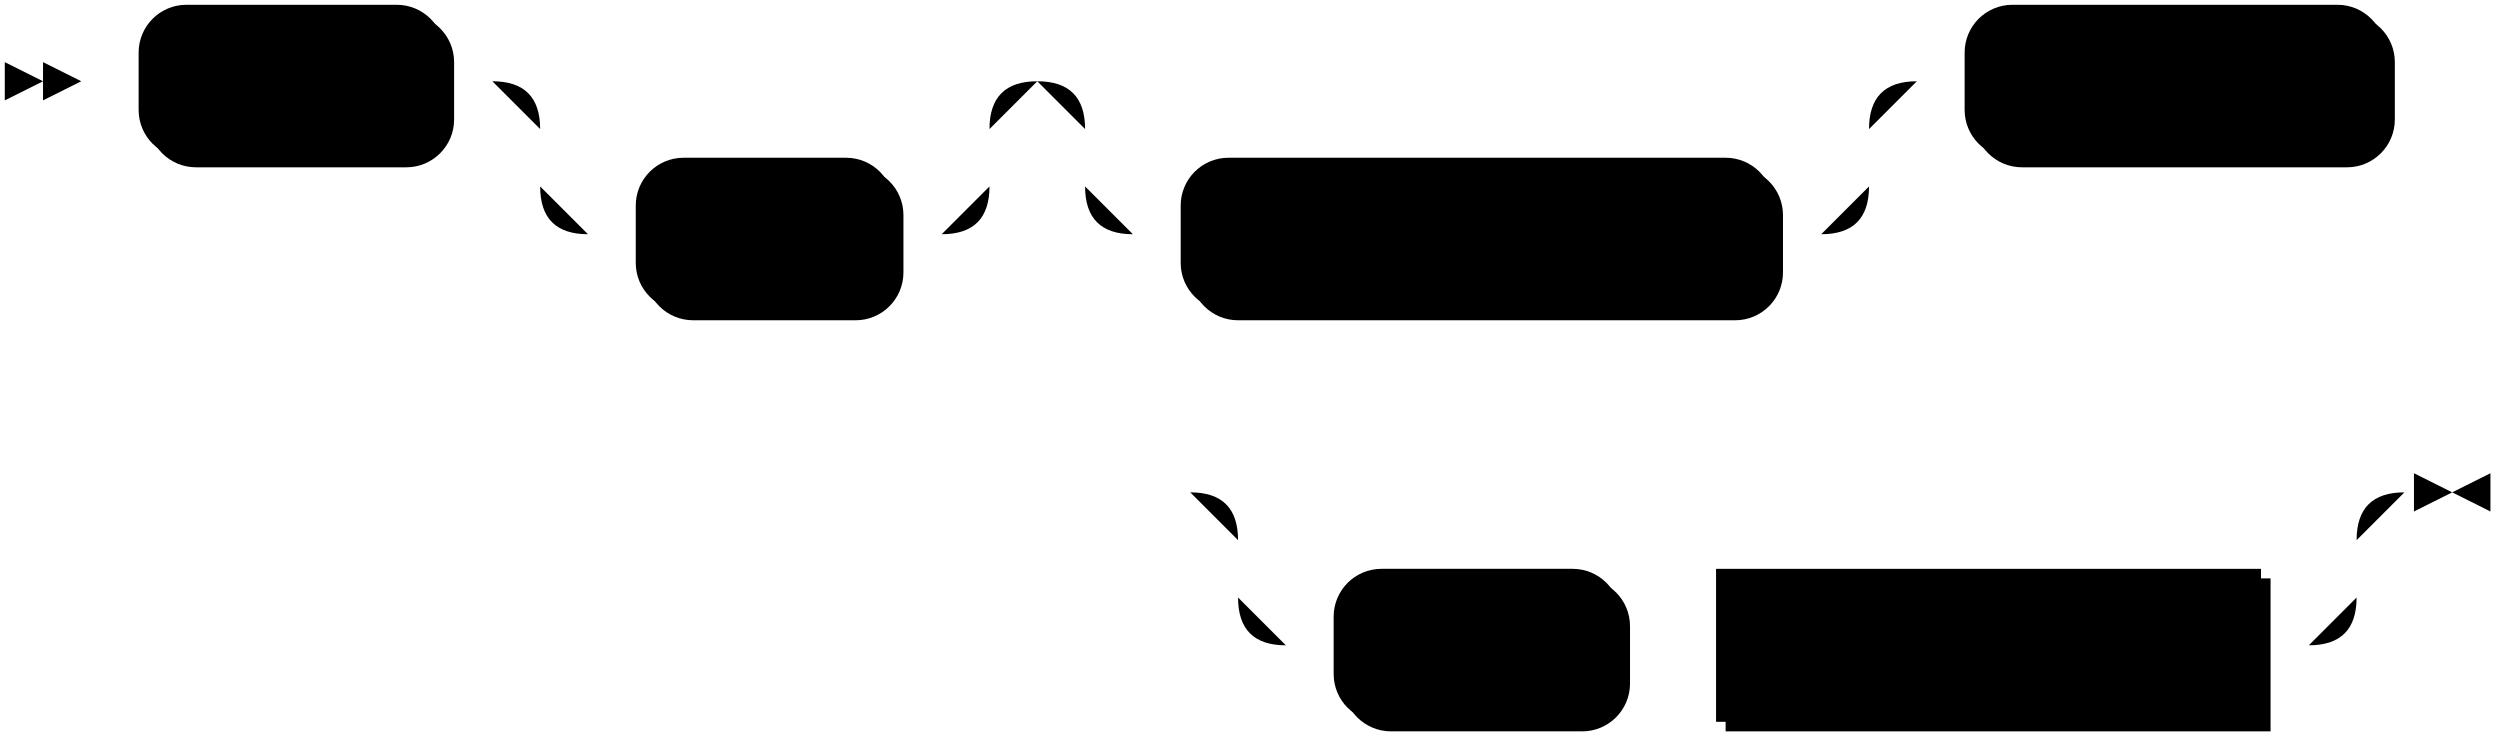
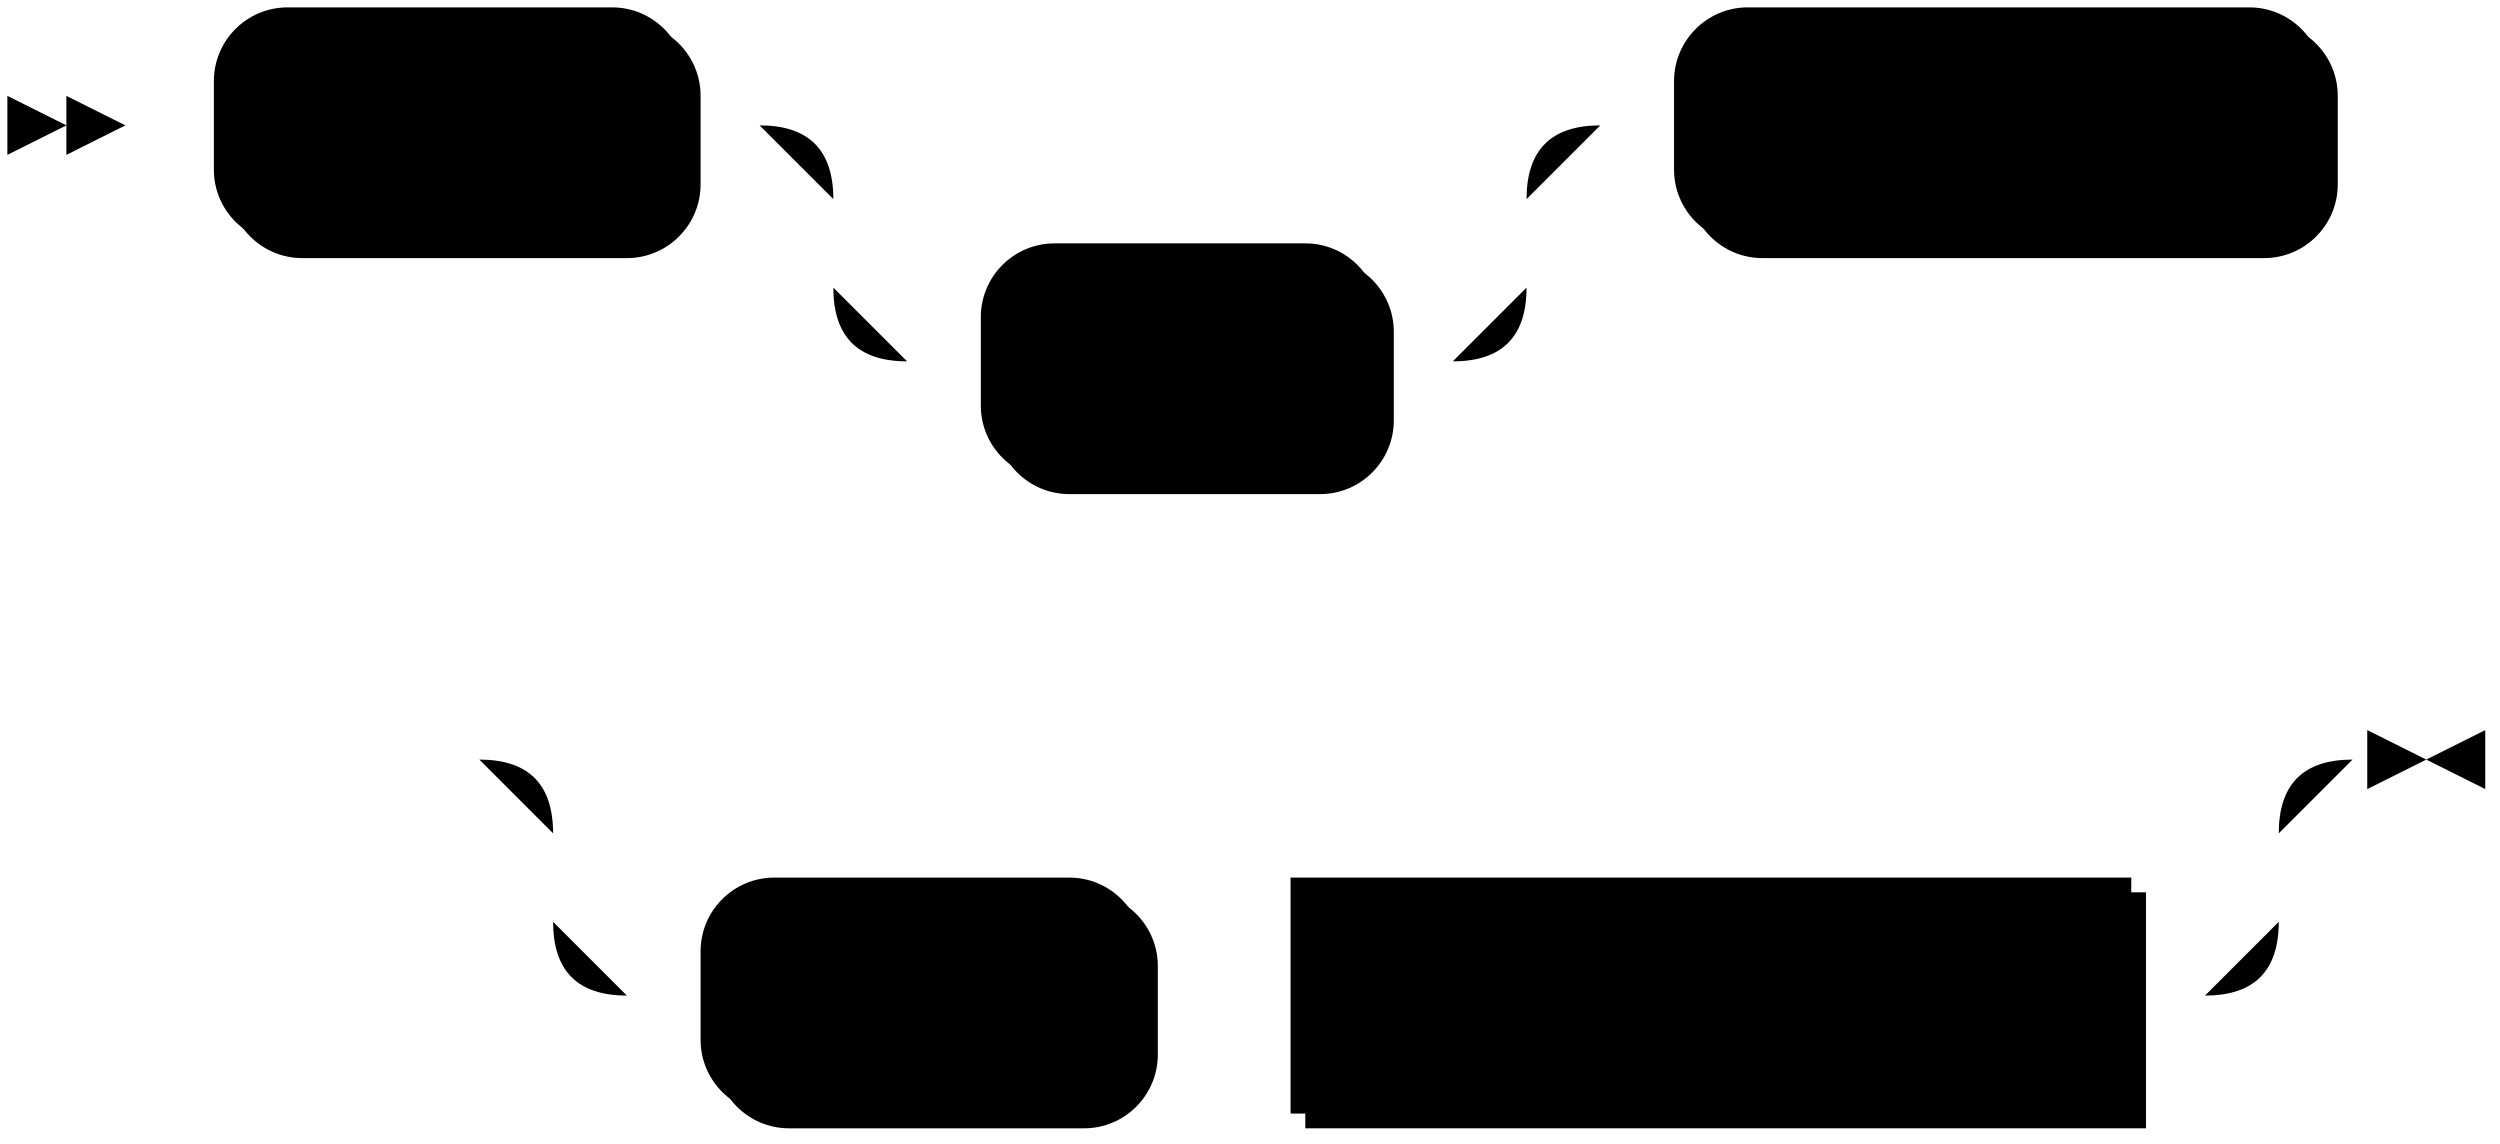
- <svg xmlns="http://www.w3.org/2000/svg" width="523" height="155">
+ <svg xmlns="http://www.w3.org/2000/svg" width="339" height="155">
  <polygon points="9 17 1 13 1 21" />
  <polygon points="17 17 9 13 9 21" />
  <rect x="31" y="3" width="64" height="32" rx="10" />
  <rect x="29" y="1" width="64" height="32" class="terminal" rx="10" />
  <text class="terminal" x="39" y="21">SHOW</text>
  <rect x="135" y="35" width="54" height="32" rx="10" />
  <rect x="133" y="33" width="54" height="32" class="terminal" rx="10" />
  <text class="terminal" x="143" y="53">FULL</text>
-   <rect x="249" y="35" width="124" height="32" rx="10" />
-   <rect x="247" y="33" width="124" height="32" class="terminal" rx="10" />
-   <text class="terminal" x="257" y="53">MATERIALIZED</text>
-   <rect x="413" y="3" width="88" height="32" rx="10" />
-   <rect x="411" y="1" width="88" height="32" class="terminal" rx="10" />
-   <text class="terminal" x="421" y="21">SOURCES</text>
-   <rect x="281" y="121" width="60" height="32" rx="10" />
-   <rect x="279" y="119" width="60" height="32" class="terminal" rx="10" />
-   <text class="terminal" x="289" y="139">FROM</text>
-   <rect x="361" y="121" width="114" height="32" />
-   <rect x="359" y="119" width="114" height="32" class="nonterminal" />
-   <text class="nonterminal" x="369" y="139">schema_name</text>
-   <path class="line" d="m17 17 h2 m0 0 h10 m64 0 h10 m20 0 h10 m0 0 h64 m-94 0 h20 m74 0 h20 m-114 0 q10 0 10 10 m94 0 q0 -10 10 -10 m-104 10 v12 m94 0 v-12 m-94 12 q0 10 10 10 m74 0 q10 0 10 -10 m-84 10 h10 m54 0 h10 m40 -32 h10 m0 0 h134 m-164 0 h20 m144 0 h20 m-184 0 q10 0 10 10 m164 0 q0 -10 10 -10 m-174 10 v12 m164 0 v-12 m-164 12 q0 10 10 10 m144 0 q10 0 10 -10 m-154 10 h10 m124 0 h10 m20 -32 h10 m88 0 h10 m2 0 l2 0 m2 0 l2 0 m2 0 l2 0 m-284 86 l2 0 m2 0 l2 0 m2 0 l2 0 m22 0 h10 m0 0 h204 m-234 0 h20 m214 0 h20 m-254 0 q10 0 10 10 m234 0 q0 -10 10 -10 m-244 10 v12 m234 0 v-12 m-234 12 q0 10 10 10 m214 0 q10 0 10 -10 m-224 10 h10 m60 0 h10 m0 0 h10 m114 0 h10 m23 -32 h-3" />
-   <polygon points="513 103 521 99 521 107" />
-   <polygon points="513 103 505 99 505 107" />
+   <rect x="229" y="3" width="88" height="32" rx="10" />
+   <rect x="227" y="1" width="88" height="32" class="terminal" rx="10" />
+   <text class="terminal" x="237" y="21">SOURCES</text>
+   <rect x="97" y="121" width="60" height="32" rx="10" />
+   <rect x="95" y="119" width="60" height="32" class="terminal" rx="10" />
+   <text class="terminal" x="105" y="139">FROM</text>
+   <rect x="177" y="121" width="114" height="32" />
+   <rect x="175" y="119" width="114" height="32" class="nonterminal" />
+   <text class="nonterminal" x="185" y="139">schema_name</text>
+   <path class="line" d="m17 17 h2 m0 0 h10 m64 0 h10 m20 0 h10 m0 0 h64 m-94 0 h20 m74 0 h20 m-114 0 q10 0 10 10 m94 0 q0 -10 10 -10 m-104 10 v12 m94 0 v-12 m-94 12 q0 10 10 10 m74 0 q10 0 10 -10 m-84 10 h10 m54 0 h10 m20 -32 h10 m88 0 h10 m2 0 l2 0 m2 0 l2 0 m2 0 l2 0 m-284 86 l2 0 m2 0 l2 0 m2 0 l2 0 m22 0 h10 m0 0 h204 m-234 0 h20 m214 0 h20 m-254 0 q10 0 10 10 m234 0 q0 -10 10 -10 m-244 10 v12 m234 0 v-12 m-234 12 q0 10 10 10 m214 0 q10 0 10 -10 m-224 10 h10 m60 0 h10 m0 0 h10 m114 0 h10 m23 -32 h-3" />
+   <polygon points="329 103 337 99 337 107" />
+   <polygon points="329 103 321 99 321 107" />
</svg>
